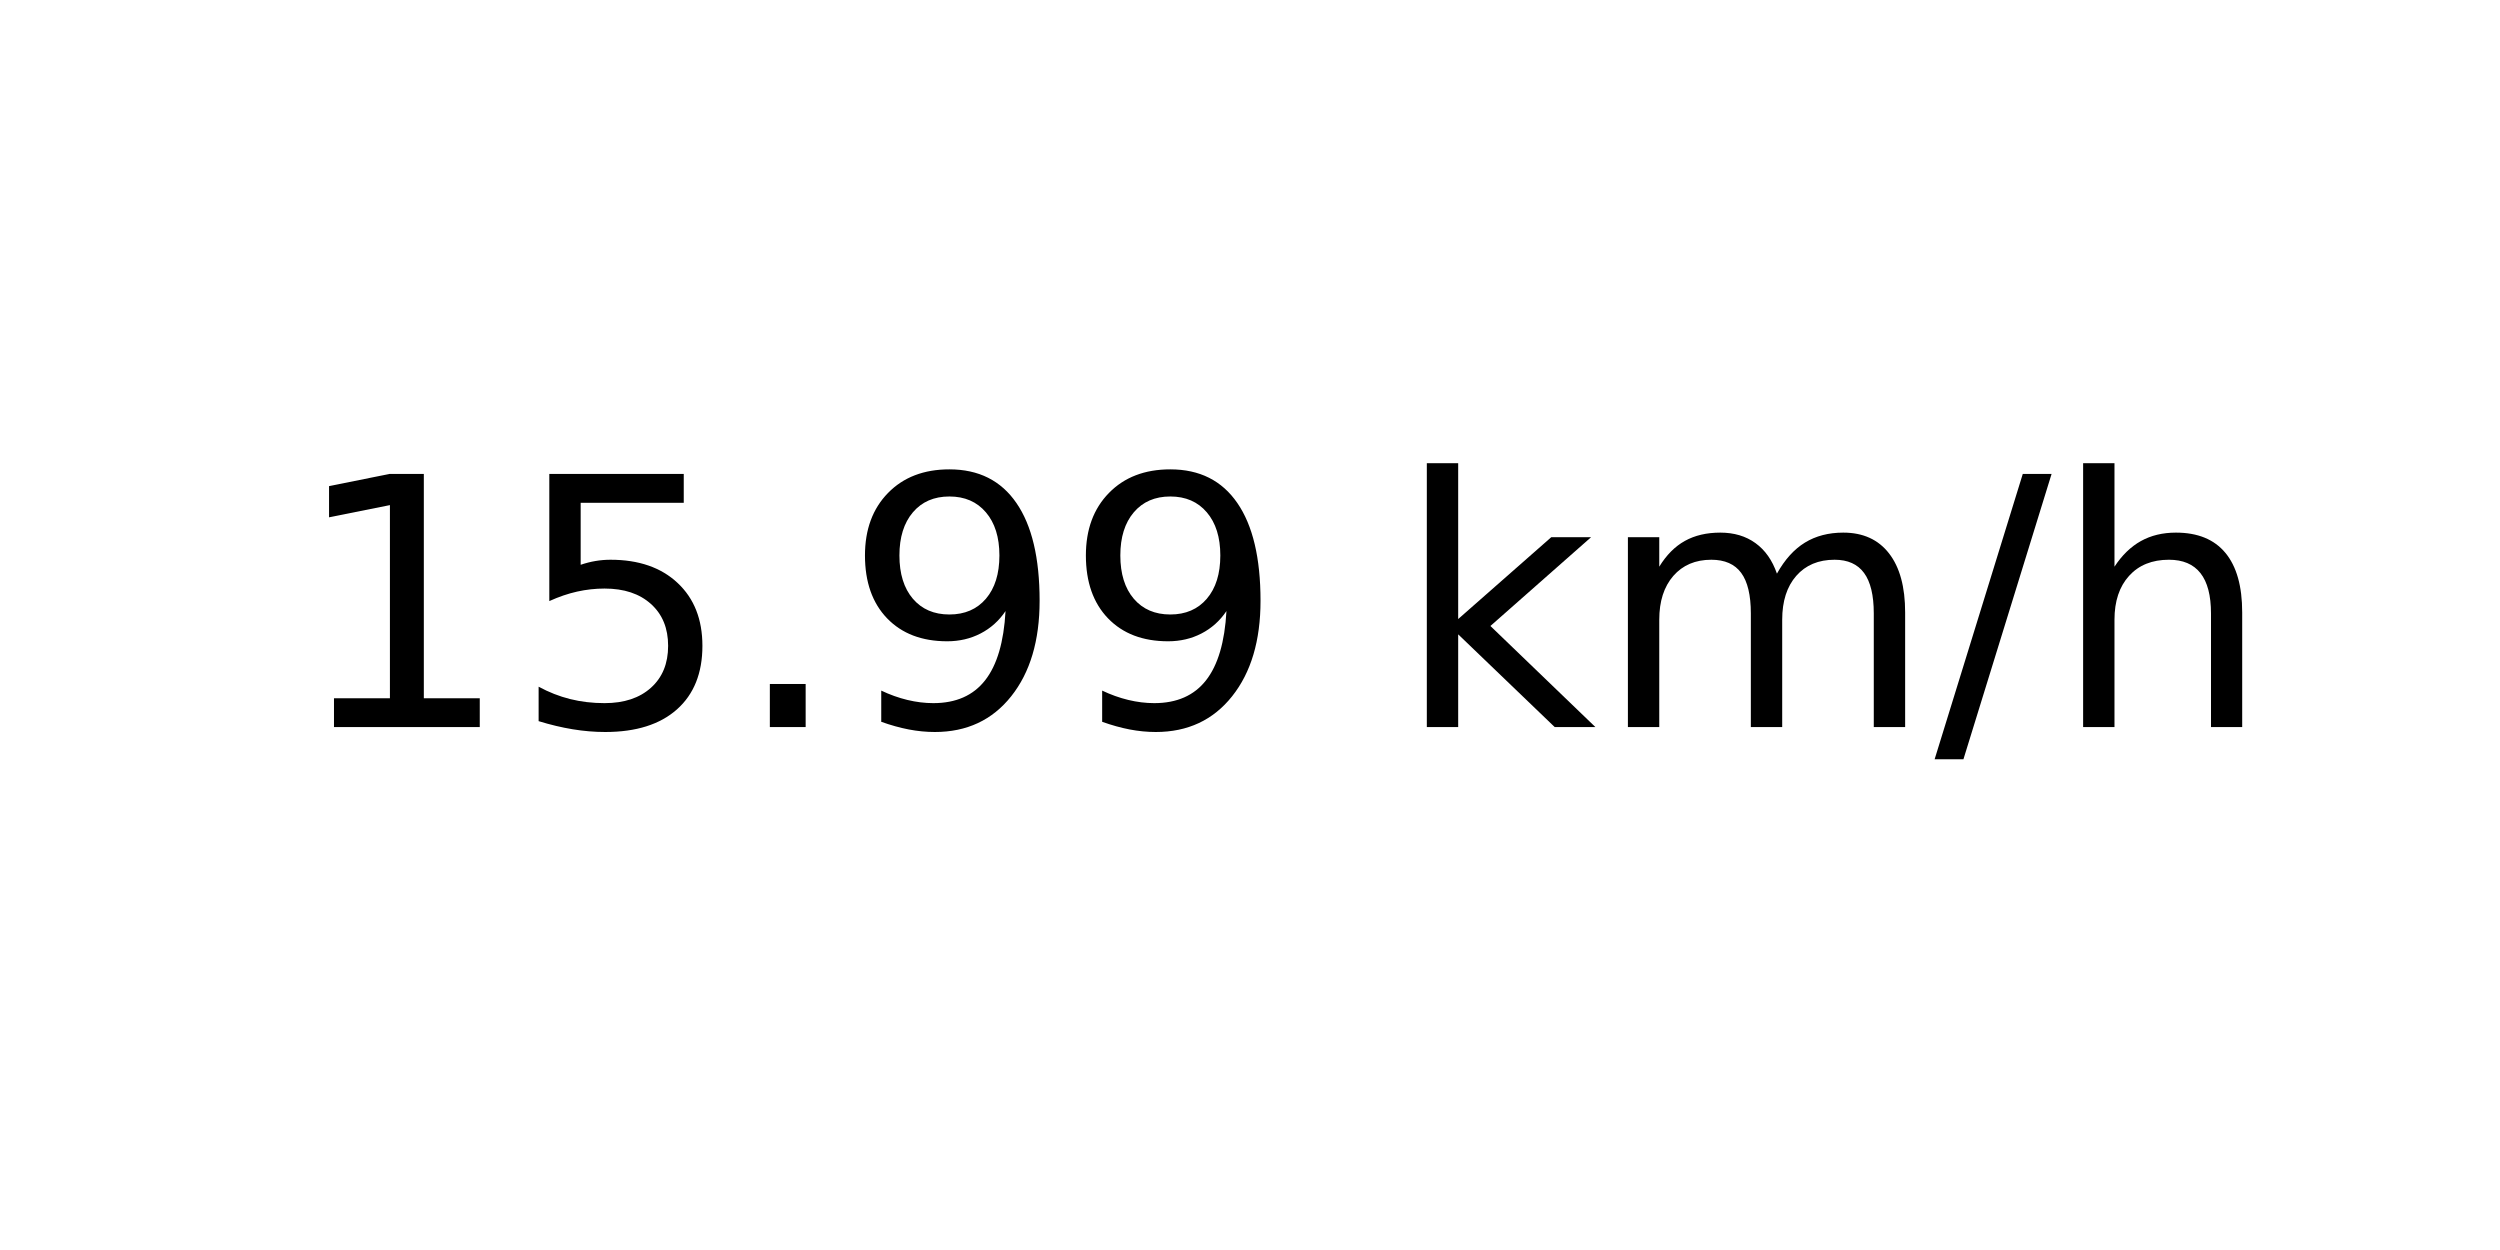
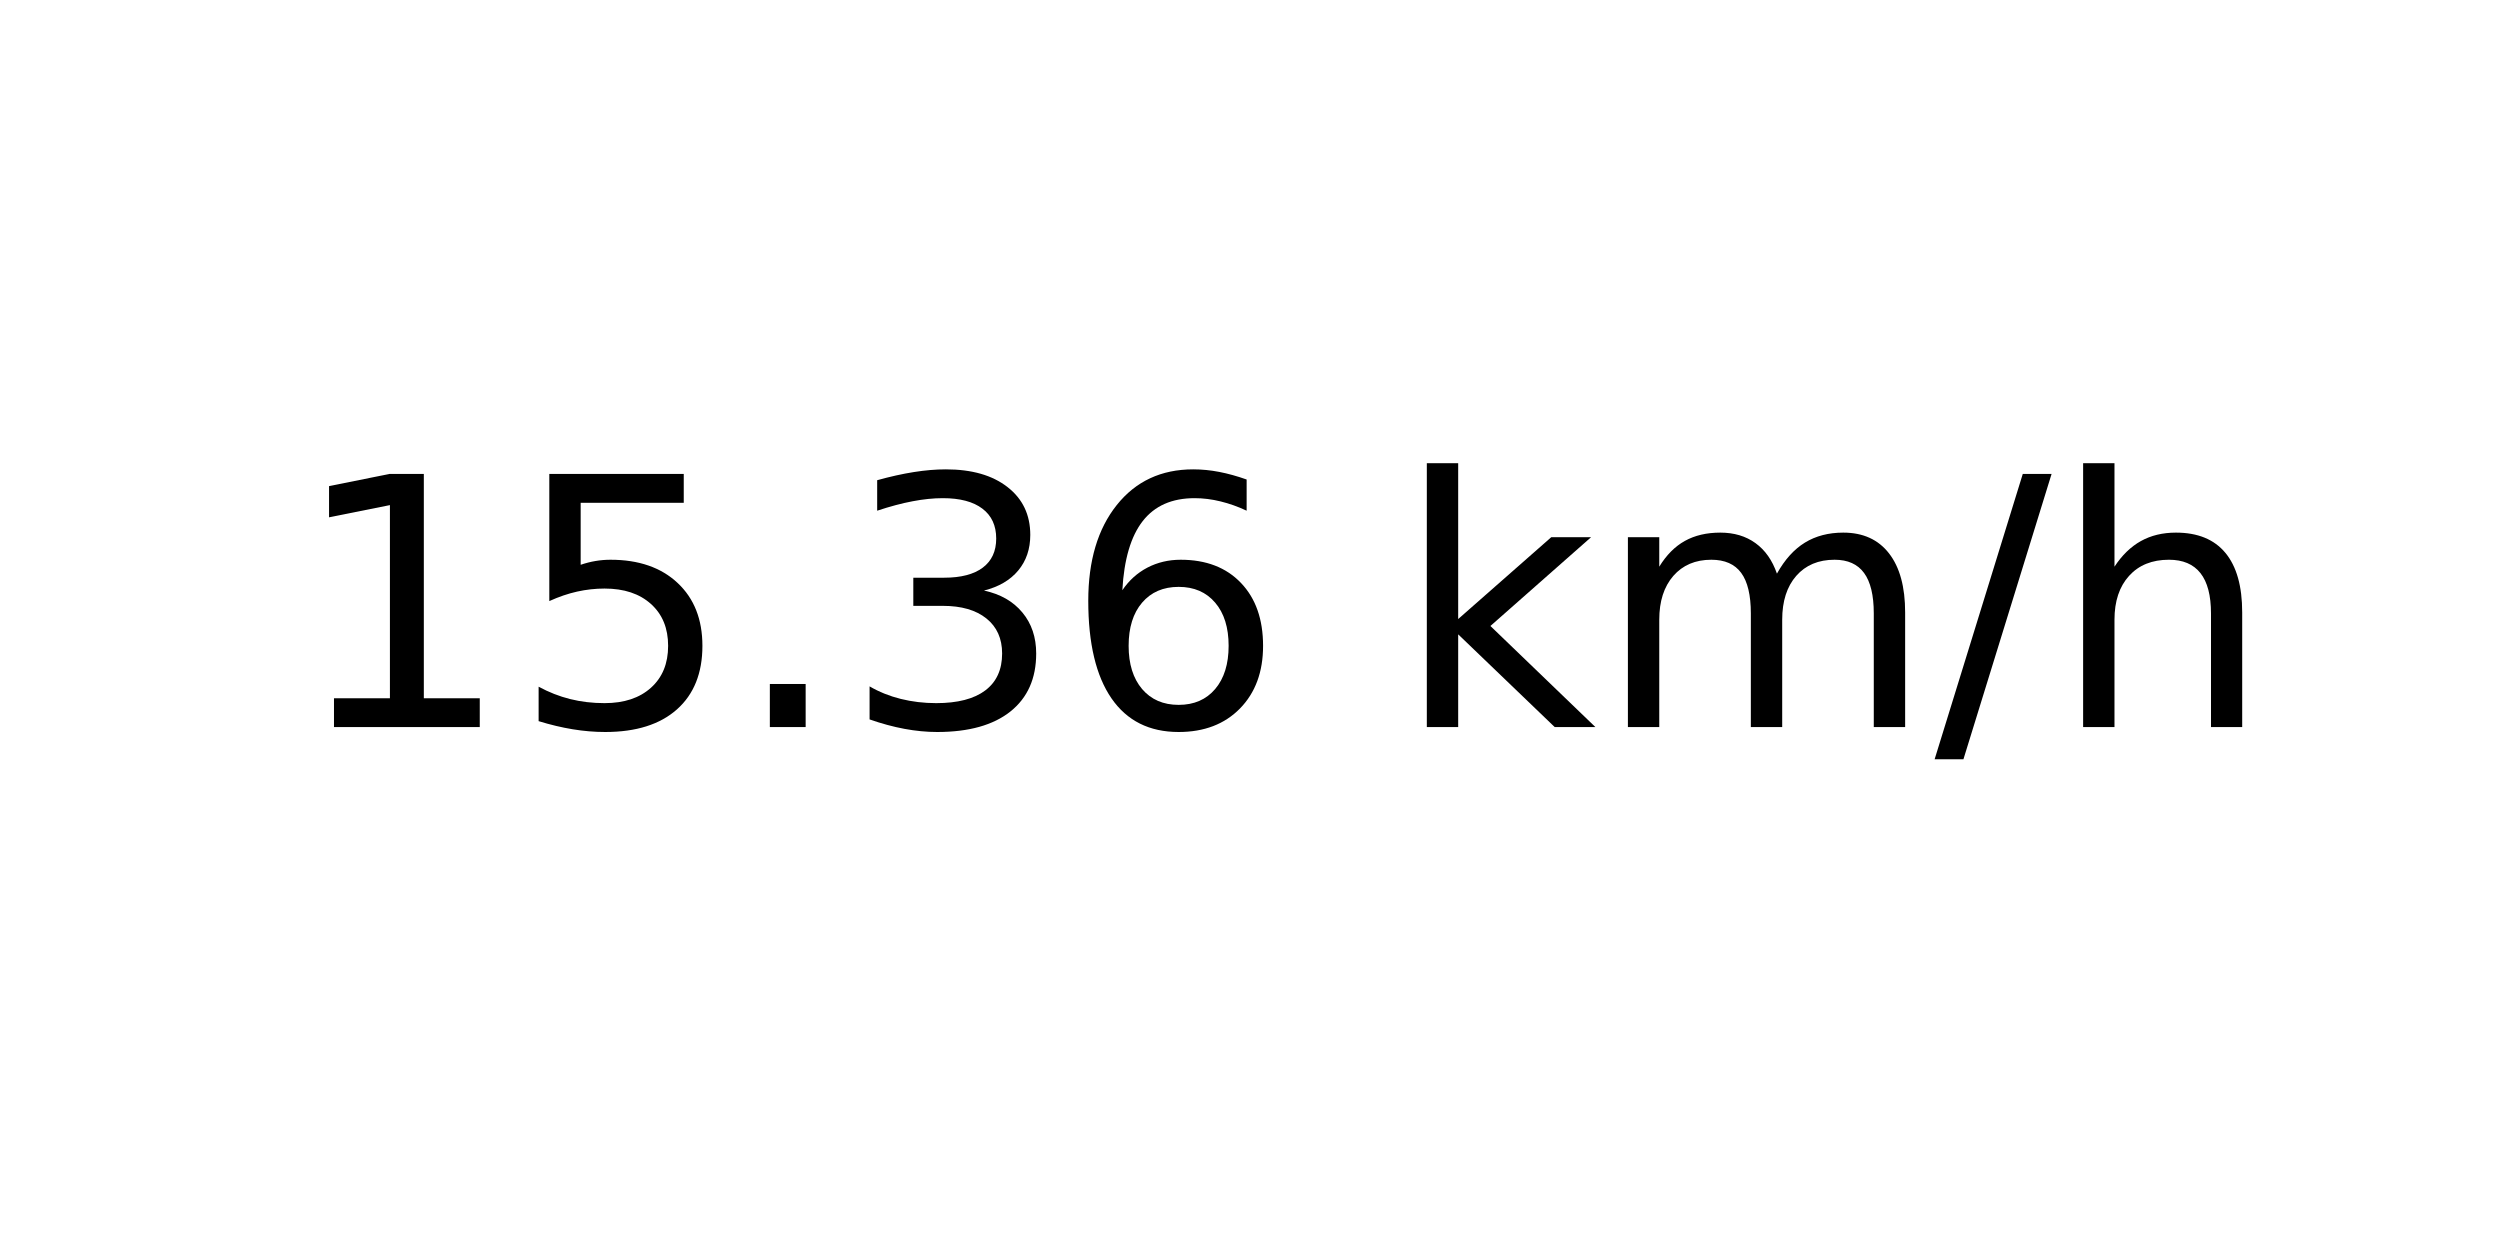
<svg xmlns="http://www.w3.org/2000/svg" xmlns:xlink="http://www.w3.org/1999/xlink" width="72pt" height="36pt" viewBox="0 0 72 36" version="1.1">
  <defs>
    <style type="text/css">*{stroke-linejoin: round; stroke-linecap: butt}</style>
  </defs>
  <g id="figure_1">
    <g id="axes_1">
      <g id="text_1">
        <g transform="translate(8.378125 20.93937) scale(0.1 -0.1)">
          <defs>
            <path id="DejaVuSans-31" d="M 794 531  L 1825 531  L 1825 4091  L 703 3866  L 703 4441  L 1819 4666  L 2450 4666  L 2450 531  L 3481 531  L 3481 0  L 794 0  L 794 531  z " transform="scale(0.015625)" />
            <path id="DejaVuSans-35" d="M 691 4666  L 3169 4666  L 3169 4134  L 1269 4134  L 1269 2991  Q 1406 3038 1543 3061  Q 1681 3084 1819 3084  Q 2600 3084 3056 2656  Q 3513 2228 3513 1497  Q 3513 744 3044 326  Q 2575 -91 1722 -91  Q 1428 -91 1123 -41  Q 819 9 494 109  L 494 744  Q 775 591 1075 516  Q 1375 441 1709 441  Q 2250 441 2565 725  Q 2881 1009 2881 1497  Q 2881 1984 2565 2268  Q 2250 2553 1709 2553  Q 1456 2553 1204 2497  Q 953 2441 691 2322  L 691 4666  z " transform="scale(0.015625)" />
            <path id="DejaVuSans-2e" d="M 684 794  L 1344 794  L 1344 0  L 684 0  L 684 794  z " transform="scale(0.015625)" />
-             <path id="DejaVuSans-39" d="M 703 97  L 703 672  Q 941 559 1184 500  Q 1428 441 1663 441  Q 2288 441 2617 861  Q 2947 1281 2994 2138  Q 2813 1869 2534 1725  Q 2256 1581 1919 1581  Q 1219 1581 811 2004  Q 403 2428 403 3163  Q 403 3881 828 4315  Q 1253 4750 1959 4750  Q 2769 4750 3195 4129  Q 3622 3509 3622 2328  Q 3622 1225 3098 567  Q 2575 -91 1691 -91  Q 1453 -91 1209 -44  Q 966 3 703 97  z M 1959 2075  Q 2384 2075 2632 2365  Q 2881 2656 2881 3163  Q 2881 3666 2632 3958  Q 2384 4250 1959 4250  Q 1534 4250 1286 3958  Q 1038 3666 1038 3163  Q 1038 2656 1286 2365  Q 1534 2075 1959 2075  z " transform="scale(0.015625)" />
+             <path id="DejaVuSans-33" d="M 2597 2516  Q 3050 2419 3304 2112  Q 3559 1806 3559 1356  Q 3559 666 3084 287  Q 2609 -91 1734 -91  Q 1441 -91 1130 -33  Q 819 25 488 141  L 488 750  Q 750 597 1062 519  Q 1375 441 1716 441  Q 2309 441 2620 675  Q 2931 909 2931 1356  Q 2931 1769 2642 2001  Q 2353 2234 1838 2234  L 1294 2234  L 1294 2753  L 1863 2753  Q 2328 2753 2575 2939  Q 2822 3125 2822 3475  Q 2822 3834 2567 4026  Q 2313 4219 1838 4219  Q 1578 4219 1281 4162  Q 984 4106 628 3988  L 628 4550  Q 988 4650 1302 4700  Q 1616 4750 1894 4750  Q 2613 4750 3031 4423  Q 3450 4097 3450 3541  Q 3450 3153 3228 2886  Q 3006 2619 2597 2516  z " transform="scale(0.015625)" />
+             <path id="DejaVuSans-36" d="M 2113 2584  Q 1688 2584 1439 2293  Q 1191 2003 1191 1497  Q 1191 994 1439 701  Q 1688 409 2113 409  Q 2538 409 2786 701  Q 3034 994 3034 1497  Q 3034 2003 2786 2293  Q 2538 2584 2113 2584  z M 3366 4563  L 3366 3988  Q 3128 4100 2886 4159  Q 2644 4219 2406 4219  Q 1781 4219 1451 3797  Q 1122 3375 1075 2522  Q 1259 2794 1537 2939  Q 1816 3084 2150 3084  Q 2853 3084 3261 2657  Q 3669 2231 3669 1497  Q 3669 778 3244 343  Q 2819 -91 2113 -91  Q 1303 -91 875 529  Q 447 1150 447 2328  Q 447 3434 972 4092  Q 1497 4750 2381 4750  Q 2619 4750 2861 4703  Q 3103 4656 3366 4563  z " transform="scale(0.015625)" />
            <path id="DejaVuSans-20" transform="scale(0.015625)" />
            <path id="DejaVuSans-6b" d="M 581 4863  L 1159 4863  L 1159 1991  L 2875 3500  L 3609 3500  L 1753 1863  L 3688 0  L 2938 0  L 1159 1709  L 1159 0  L 581 0  L 581 4863  z " transform="scale(0.015625)" />
            <path id="DejaVuSans-6d" d="M 3328 2828  Q 3544 3216 3844 3400  Q 4144 3584 4550 3584  Q 5097 3584 5394 3201  Q 5691 2819 5691 2113  L 5691 0  L 5113 0  L 5113 2094  Q 5113 2597 4934 2840  Q 4756 3084 4391 3084  Q 3944 3084 3684 2787  Q 3425 2491 3425 1978  L 3425 0  L 2847 0  L 2847 2094  Q 2847 2600 2669 2842  Q 2491 3084 2119 3084  Q 1678 3084 1418 2786  Q 1159 2488 1159 1978  L 1159 0  L 581 0  L 581 3500  L 1159 3500  L 1159 2956  Q 1356 3278 1631 3431  Q 1906 3584 2284 3584  Q 2666 3584 2933 3390  Q 3200 3197 3328 2828  z " transform="scale(0.015625)" />
            <path id="DejaVuSans-2f" d="M 1625 4666  L 2156 4666  L 531 -594  L 0 -594  L 1625 4666  z " transform="scale(0.015625)" />
            <path id="DejaVuSans-68" d="M 3513 2113  L 3513 0  L 2938 0  L 2938 2094  Q 2938 2591 2744 2837  Q 2550 3084 2163 3084  Q 1697 3084 1428 2787  Q 1159 2491 1159 1978  L 1159 0  L 581 0  L 581 4863  L 1159 4863  L 1159 2956  Q 1366 3272 1645 3428  Q 1925 3584 2291 3584  Q 2894 3584 3203 3211  Q 3513 2838 3513 2113  z " transform="scale(0.015625)" />
          </defs>
          <use xlink:href="#DejaVuSans-31" />
          <use xlink:href="#DejaVuSans-35" x="63.623" />
          <use xlink:href="#DejaVuSans-2e" x="127.246" />
-           <use xlink:href="#DejaVuSans-39" x="159.033" />
-           <use xlink:href="#DejaVuSans-39" x="222.656" />
+           <use xlink:href="#DejaVuSans-33" x="159.033" />
+           <use xlink:href="#DejaVuSans-36" x="222.656" />
          <use xlink:href="#DejaVuSans-20" x="286.279" />
          <use xlink:href="#DejaVuSans-6b" x="318.066" />
          <use xlink:href="#DejaVuSans-6d" x="375.977" />
          <use xlink:href="#DejaVuSans-2f" x="473.389" />
          <use xlink:href="#DejaVuSans-68" x="507.08" />
        </g>
      </g>
    </g>
  </g>
</svg>
